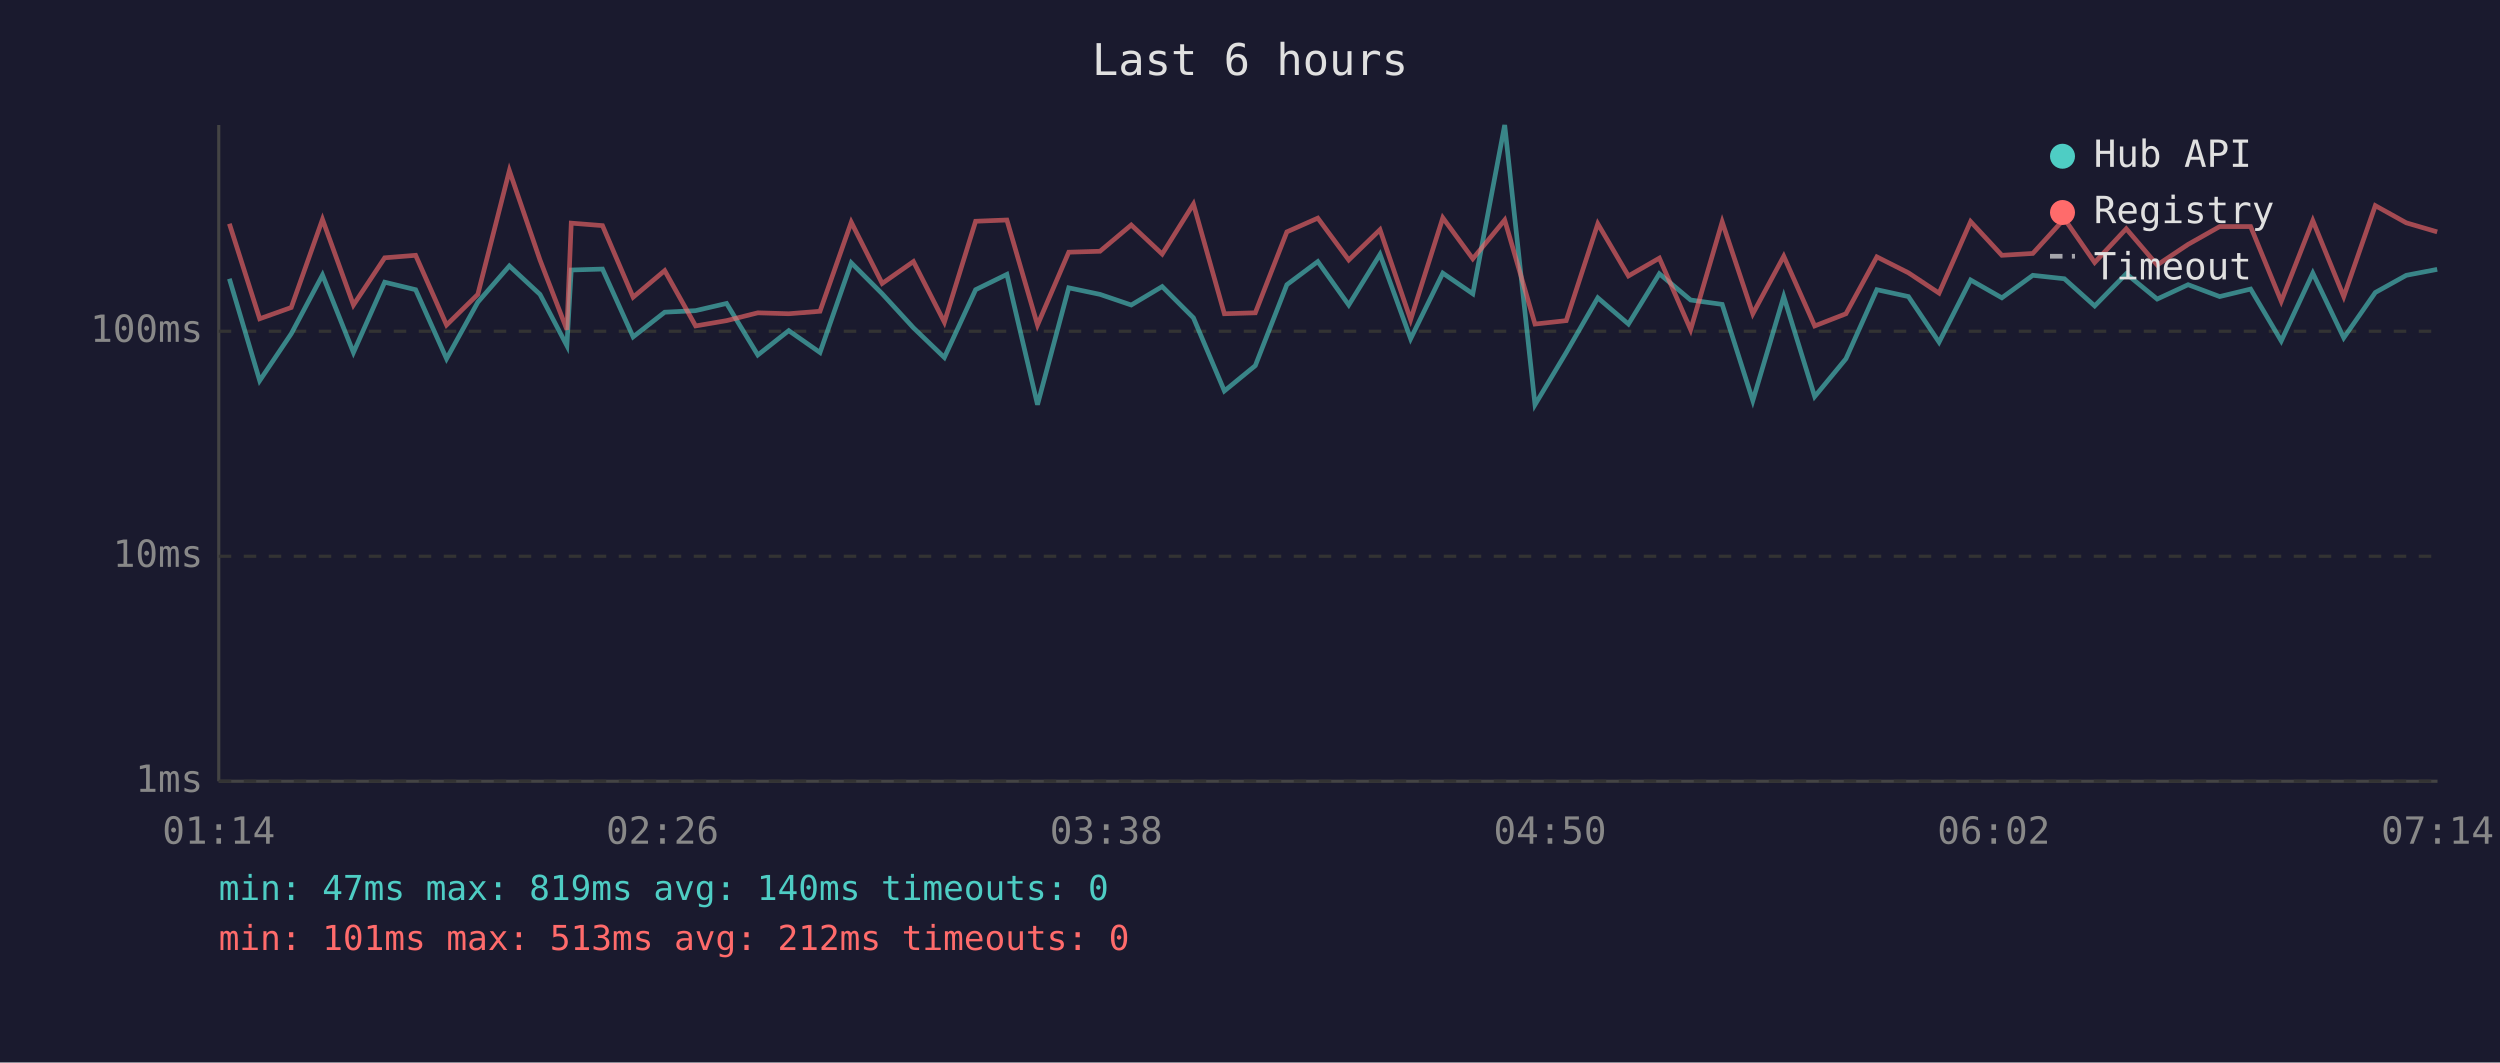
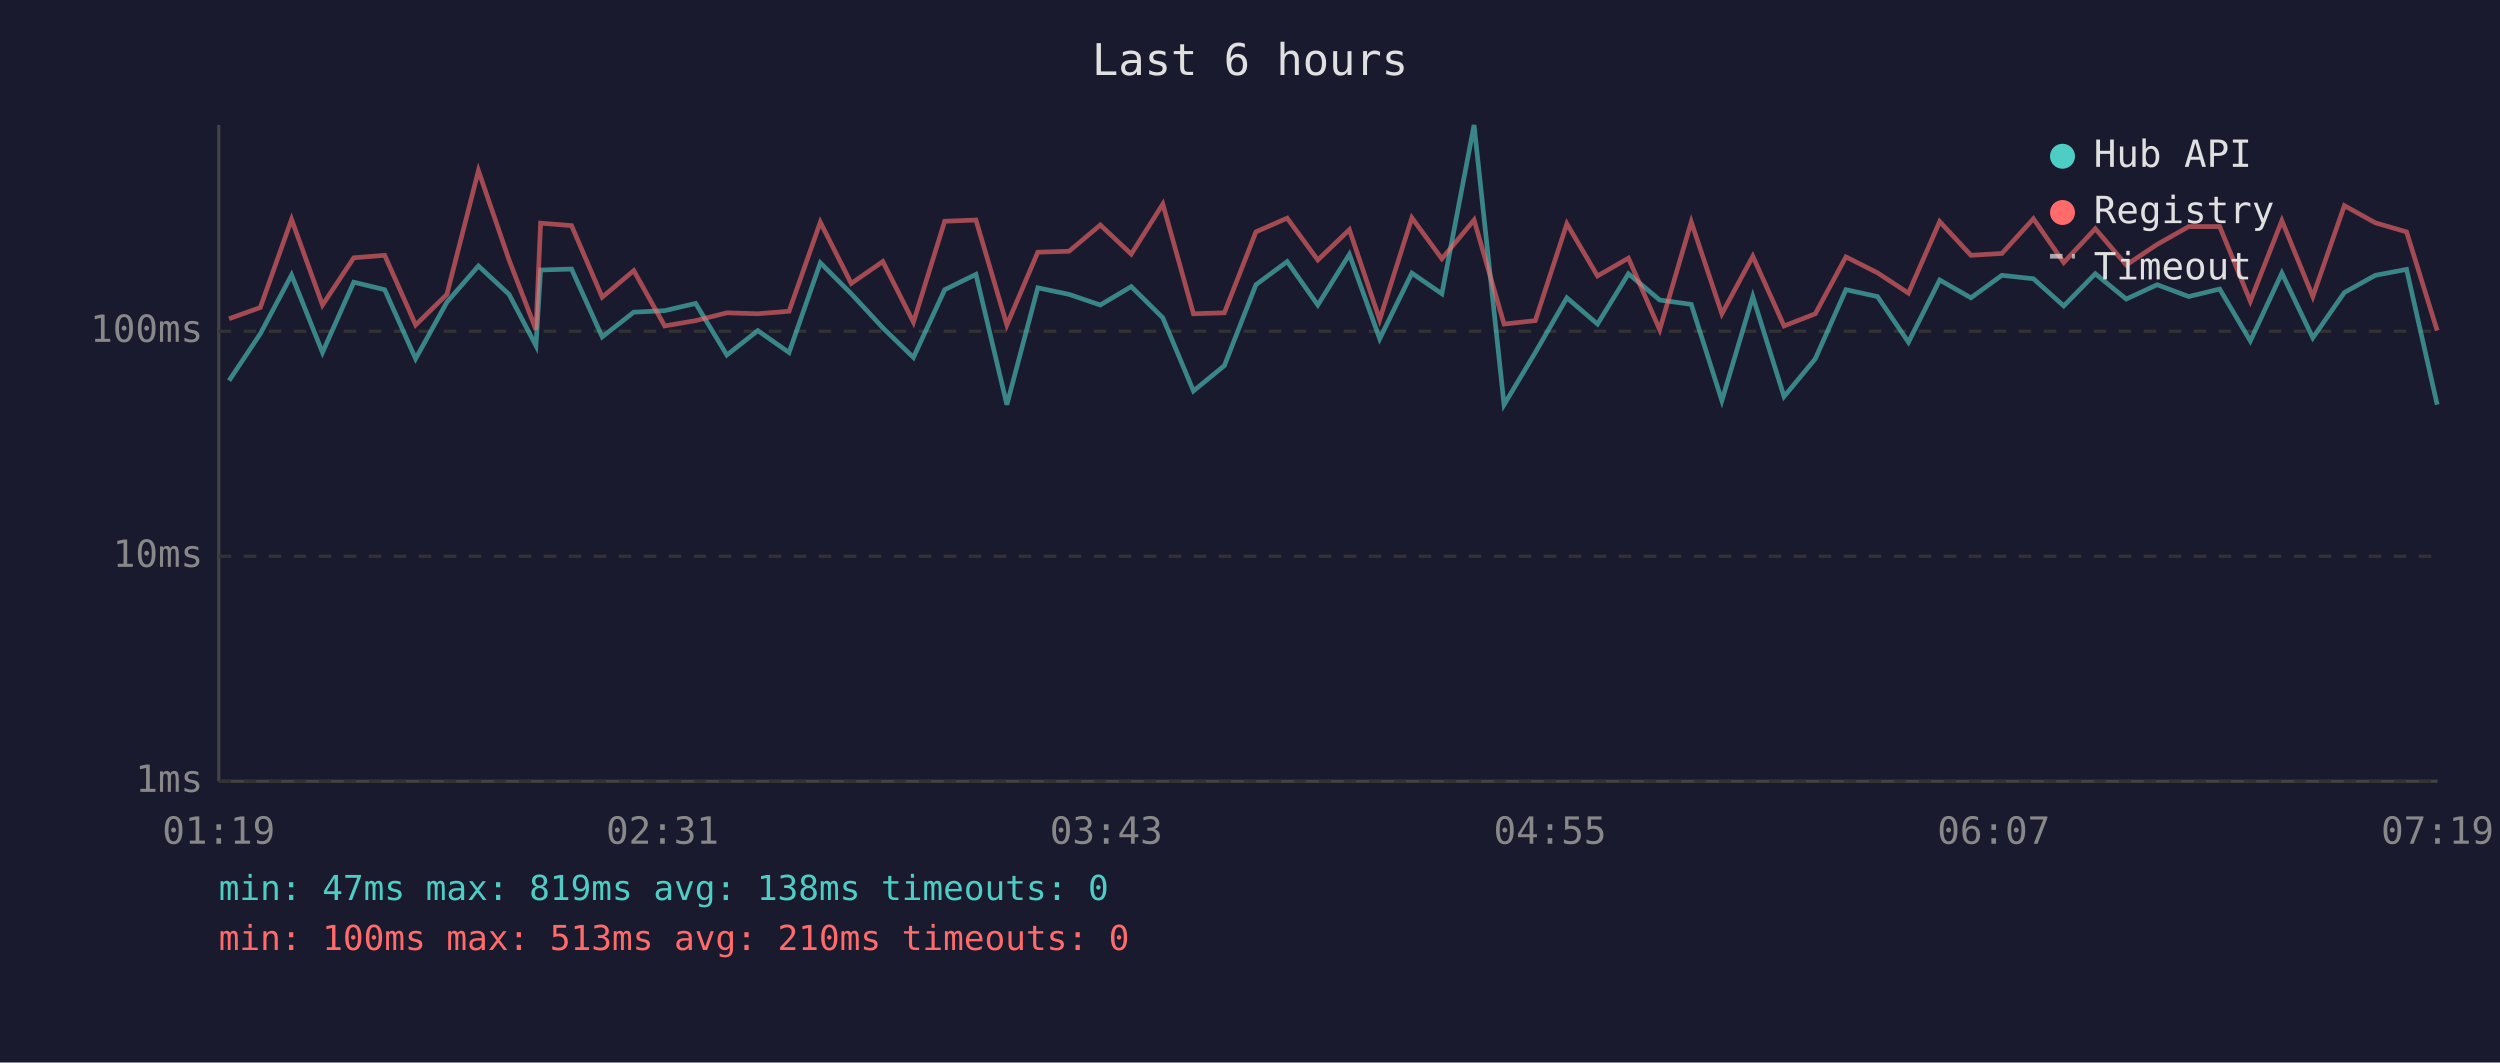
<svg xmlns="http://www.w3.org/2000/svg" viewBox="0 0 800 340" font-family="monospace" font-size="12">
  <rect width="800" height="340" fill="#1a1a2e" />
  <text x="400" y="24" fill="#e0e0e0" font-size="14" text-anchor="middle">Last 6 hours</text>
  <line x1="70" y1="40" x2="70" y2="250" stroke="#444" stroke-width="1" />
  <line x1="70" y1="250" x2="780" y2="250" stroke="#444" stroke-width="1" />
  <line x1="70" y1="250" x2="780" y2="250" stroke="#333" stroke-width="1" stroke-dasharray="4" />
  <text x="65" y="250" fill="#888" text-anchor="end" dominant-baseline="middle">1ms</text>
  <line x1="70" y1="178" x2="780" y2="178" stroke="#333" stroke-width="1" stroke-dasharray="4" />
  <text x="65" y="178" fill="#888" text-anchor="end" dominant-baseline="middle">10ms</text>
  <line x1="70" y1="106" x2="780" y2="106" stroke="#333" stroke-width="1" stroke-dasharray="4" />
  <text x="65" y="106" fill="#888" text-anchor="end" dominant-baseline="middle">100ms</text>
-   <text x="70" y="270" fill="#888" text-anchor="middle">01:14</text>
-   <text x="212" y="270" fill="#888" text-anchor="middle">02:26</text>
-   <text x="354" y="270" fill="#888" text-anchor="middle">03:38</text>
-   <text x="496" y="270" fill="#888" text-anchor="middle">04:50</text>
-   <text x="638" y="270" fill="#888" text-anchor="middle">06:02</text>
-   <text x="780" y="270" fill="#888" text-anchor="middle">07:14</text>
-   <polyline points="73.4,89.2 83.1,121.8 93.2,106.8 103.2,88.0 113.1,112.8 123.1,90.3 133.0,92.7 142.9,114.8 152.9,96.7 163.0,85.1 172.8,94.2 181.4,110.6 182.8,86.4 192.8,86.1 202.6,107.8 212.7,99.9 222.6,99.4 232.5,97.1 242.5,113.6 252.4,105.8 262.4,112.8 272.4,84.1 282.3,94.0 292.3,104.9 302.2,114.4 312.2,92.7 322.2,87.8 332.0,129.5 342.0,92.1 352.0,94.2 362.0,97.6 371.9,91.7 381.9,101.7 391.8,125.1 401.7,117.0 411.8,91.1 421.7,83.7 431.6,97.6 441.6,81.4 451.4,108.4 461.7,87.4 471.3,94.0 481.5,40.0 491.2,129.5 501.2,112.8 511.3,95.3 521.1,103.7 531.0,87.6 541.0,96.0 551.1,97.4 560.9,128.2 570.8,94.9 580.7,126.9 590.7,114.8 600.6,92.7 610.7,94.9 620.5,109.5 630.6,89.6 640.6,95.3 650.5,88.1 660.6,89.2 670.3,97.9 680.4,87.6 690.3,95.7 700.2,91.1 710.3,94.9 720.2,92.5 730.0,109.1 740.1,87.4 750.0,108.1 760.1,93.6 770.0,88.1 779.9,86.2" fill="none" stroke="#4ecdc4" stroke-width="1.5" opacity="0.6" />
-   <polyline points="73.4,71.6 83.1,102.0 93.2,98.4 103.2,70.2 113.1,97.6 123.1,82.5 133.0,81.7 142.9,104.0 152.9,94.2 163.0,54.6 172.8,83.2 181.4,105.5 182.8,71.4 192.8,72.2 202.6,95.1 212.7,86.6 222.6,104.3 232.5,102.6 242.5,100.1 252.4,100.4 262.4,99.6 272.4,71.1 282.3,90.7 292.3,83.7 302.2,103.1 312.2,70.8 322.2,70.4 332.0,104.0 342.0,80.7 352.0,80.4 362.0,72.0 371.9,81.3 381.9,65.3 391.8,100.4 401.7,100.1 411.8,74.2 421.7,69.8 431.6,83.2 441.6,73.5 451.4,102.3 461.7,69.7 471.3,82.8 481.5,70.4 491.2,103.7 501.2,102.6 511.3,71.6 521.1,88.3 531.0,82.6 541.0,105.5 551.1,71.0 560.9,100.4 570.8,82.0 580.7,104.3 590.7,100.4 600.6,82.2 610.7,87.3 620.5,93.8 630.6,70.9 640.6,81.7 650.5,81.1 660.6,70.0 670.3,84.0 680.4,73.2 690.3,84.8 700.2,78.2 710.3,72.5 720.2,72.5 730.0,96.4 740.1,70.6 750.0,94.9 760.1,65.8 770.0,71.3 779.9,74.2" fill="none" stroke="#ff6b6b" stroke-width="1.5" opacity="0.6" />
+   <text x="70" y="270" fill="#888" text-anchor="middle">01:19</text>
+   <text x="212" y="270" fill="#888" text-anchor="middle">02:31</text>
+   <text x="354" y="270" fill="#888" text-anchor="middle">03:43</text>
+   <text x="496" y="270" fill="#888" text-anchor="middle">04:55</text>
+   <text x="638" y="270" fill="#888" text-anchor="middle">06:07</text>
+   <text x="780" y="270" fill="#888" text-anchor="middle">07:19</text>
+   <polyline points="73.3,121.8 83.3,106.8 93.3,88.0 103.2,112.8 113.2,90.3 123.1,92.7 133.0,114.8 143.0,96.7 153.1,85.1 162.9,94.2 171.5,110.6 173.0,86.4 182.9,86.1 192.7,107.8 202.8,99.9 212.7,99.4 222.6,97.1 232.6,113.6 242.5,105.8 252.5,112.8 262.5,84.1 272.4,94.0 282.5,104.9 292.3,114.4 302.3,92.7 312.3,87.8 322.2,129.5 332.1,92.1 342.1,94.2 352.1,97.6 362.0,91.7 372.1,101.7 381.9,125.1 391.8,117.0 401.9,91.1 411.9,83.7 421.7,97.6 431.8,81.4 441.5,108.4 451.8,87.4 461.4,94.0 471.7,40.0 481.3,129.5 491.3,112.8 501.4,95.3 511.2,103.7 521.1,87.6 531.1,96.0 541.2,97.4 551.0,128.2 560.9,94.9 570.9,126.9 580.9,114.8 590.7,92.7 600.8,94.9 610.7,109.5 620.7,89.6 630.7,95.3 640.6,88.1 650.7,89.2 660.4,97.9 670.5,87.6 680.4,95.7 690.3,91.1 700.4,94.9 710.3,92.5 720.1,109.1 730.2,87.4 740.1,108.1 750.2,93.6 760.1,88.1 770.1,86.2 779.9,129.5" fill="none" stroke="#4ecdc4" stroke-width="1.5" opacity="0.6" />
+   <polyline points="73.3,102.0 83.3,98.4 93.3,70.2 103.2,97.6 113.2,82.5 123.1,81.7 133.0,104.0 143.0,94.2 153.1,54.6 162.9,83.2 171.5,105.5 173.0,71.4 182.9,72.2 192.7,95.1 202.8,86.6 212.7,104.3 222.6,102.6 232.6,100.1 242.5,100.4 252.5,99.6 262.5,71.1 272.4,90.7 282.5,83.7 292.3,103.1 302.3,70.8 312.3,70.4 322.2,104.0 332.1,80.7 342.1,80.4 352.1,72.0 362.0,81.3 372.1,65.3 381.9,100.4 391.8,100.1 401.9,74.2 411.9,69.8 421.7,83.2 431.8,73.5 441.5,102.3 451.8,69.7 461.4,82.8 471.7,70.4 481.3,103.7 491.3,102.6 501.4,71.6 511.2,88.3 521.1,82.6 531.1,105.5 541.2,71.0 551.0,100.4 560.9,82.0 570.9,104.3 580.9,100.4 590.7,82.2 600.8,87.3 610.7,93.8 620.7,70.9 630.7,81.7 640.6,81.1 650.7,70.0 660.4,84.0 670.5,73.2 680.4,84.8 690.3,78.2 700.4,72.5 710.3,72.5 720.1,96.4 730.2,70.6 740.1,94.9 750.2,65.8 760.1,71.3 770.1,74.2 779.9,105.8" fill="none" stroke="#ff6b6b" stroke-width="1.5" opacity="0.6" />
  <circle cx="660" cy="50" r="4" fill="#4ecdc4" />
  <text x="670" y="50" fill="#e0e0e0" dominant-baseline="middle">Hub API</text>
  <circle cx="660" cy="68" r="4" fill="#ff6b6b" />
  <text x="670" y="68" fill="#e0e0e0" dominant-baseline="middle">Registry</text>
  <line x1="656" y1="82" x2="664" y2="82" stroke="#e0e0e0" stroke-width="1.5" stroke-dasharray="4,3" opacity="0.7" />
  <text x="670" y="86" fill="#e0e0e0" dominant-baseline="middle">Timeout</text>
-   <text x="70" y="288" fill="#4ecdc4" font-size="11">min: 47ms  max: 819ms  avg: 140ms  timeouts: 0</text>
-   <text x="70" y="304" fill="#ff6b6b" font-size="11">min: 101ms  max: 513ms  avg: 212ms  timeouts: 0</text>
+   <text x="70" y="288" fill="#4ecdc4" font-size="11">min: 47ms  max: 819ms  avg: 138ms  timeouts: 0</text>
+   <text x="70" y="304" fill="#ff6b6b" font-size="11">min: 100ms  max: 513ms  avg: 210ms  timeouts: 0</text>
</svg>
